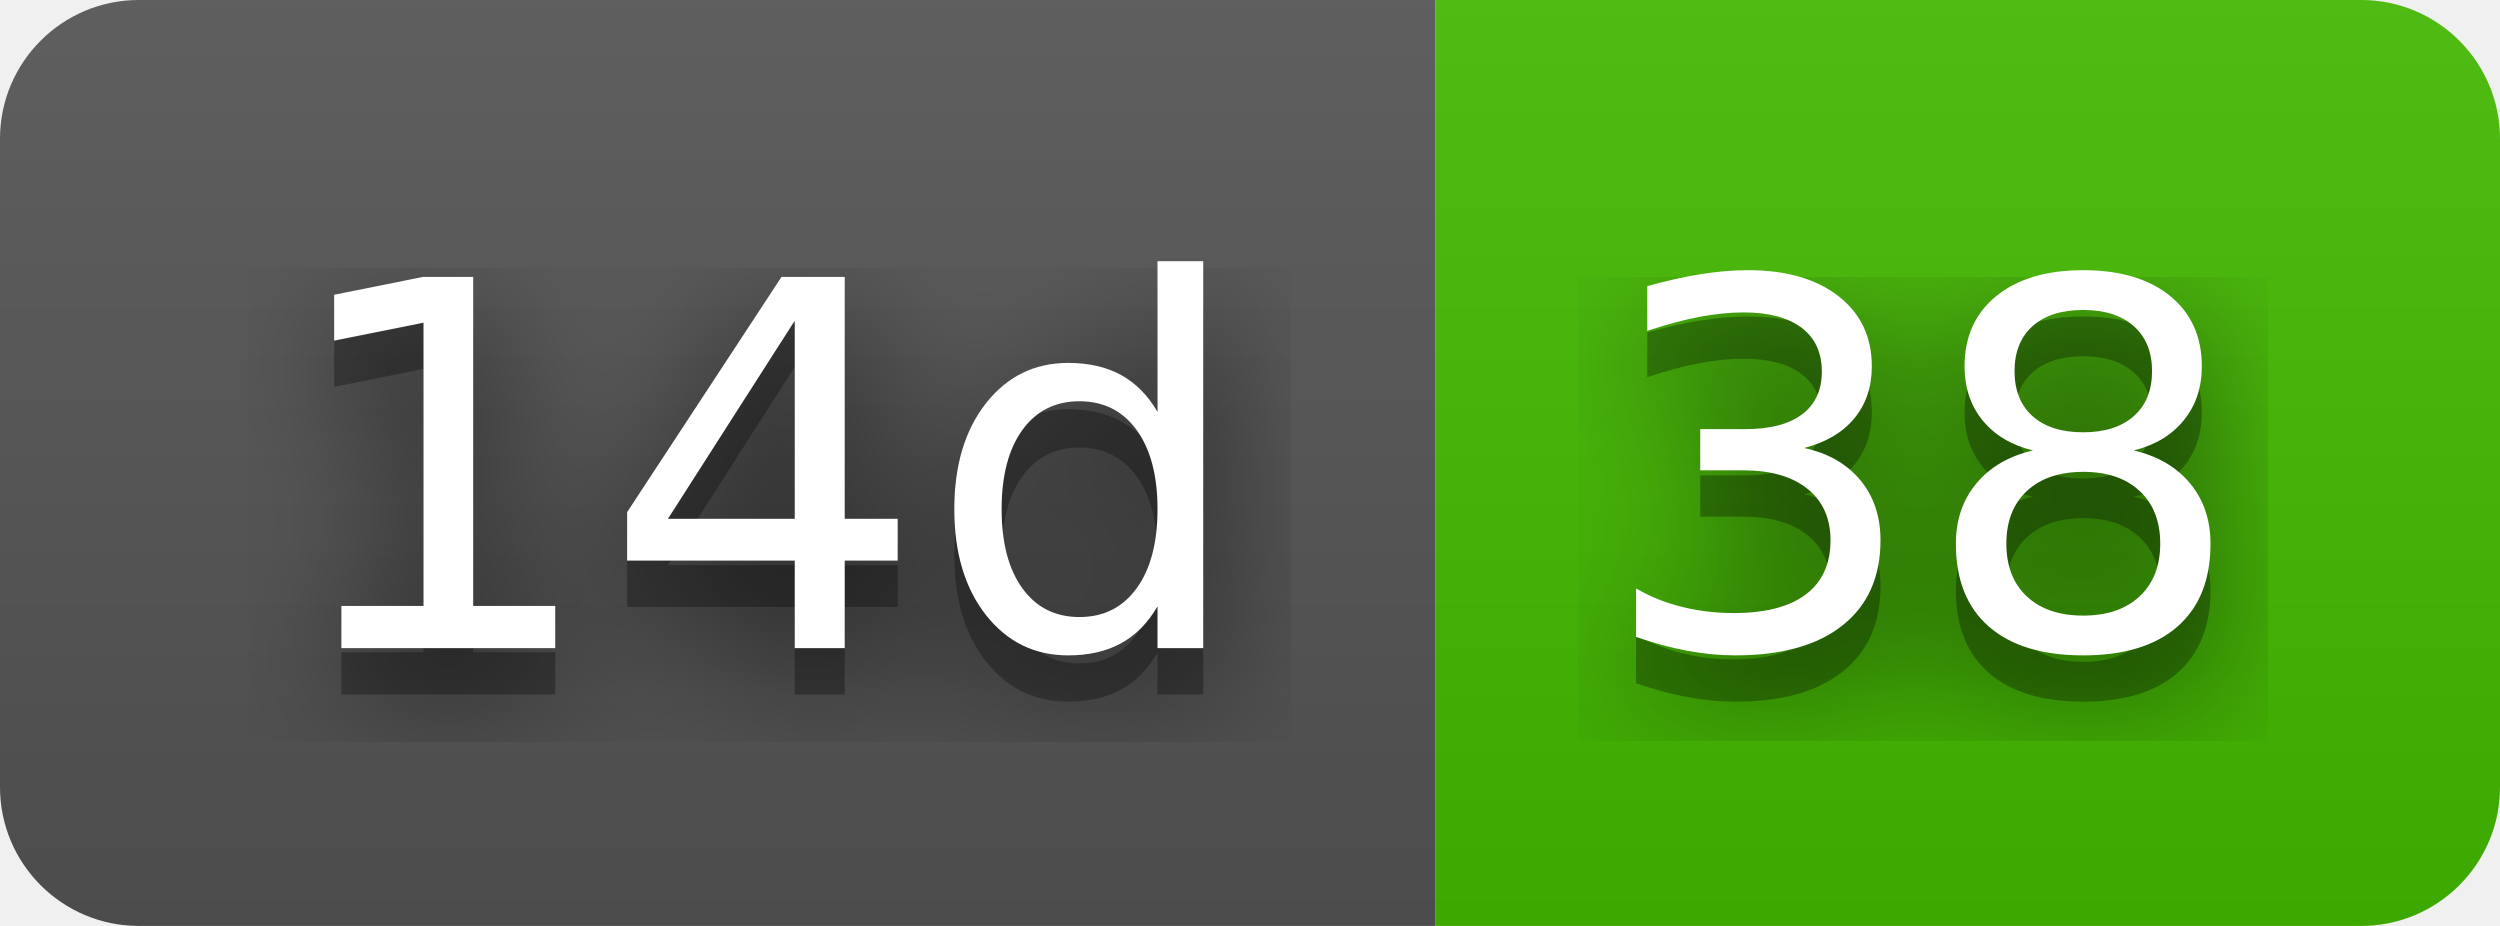
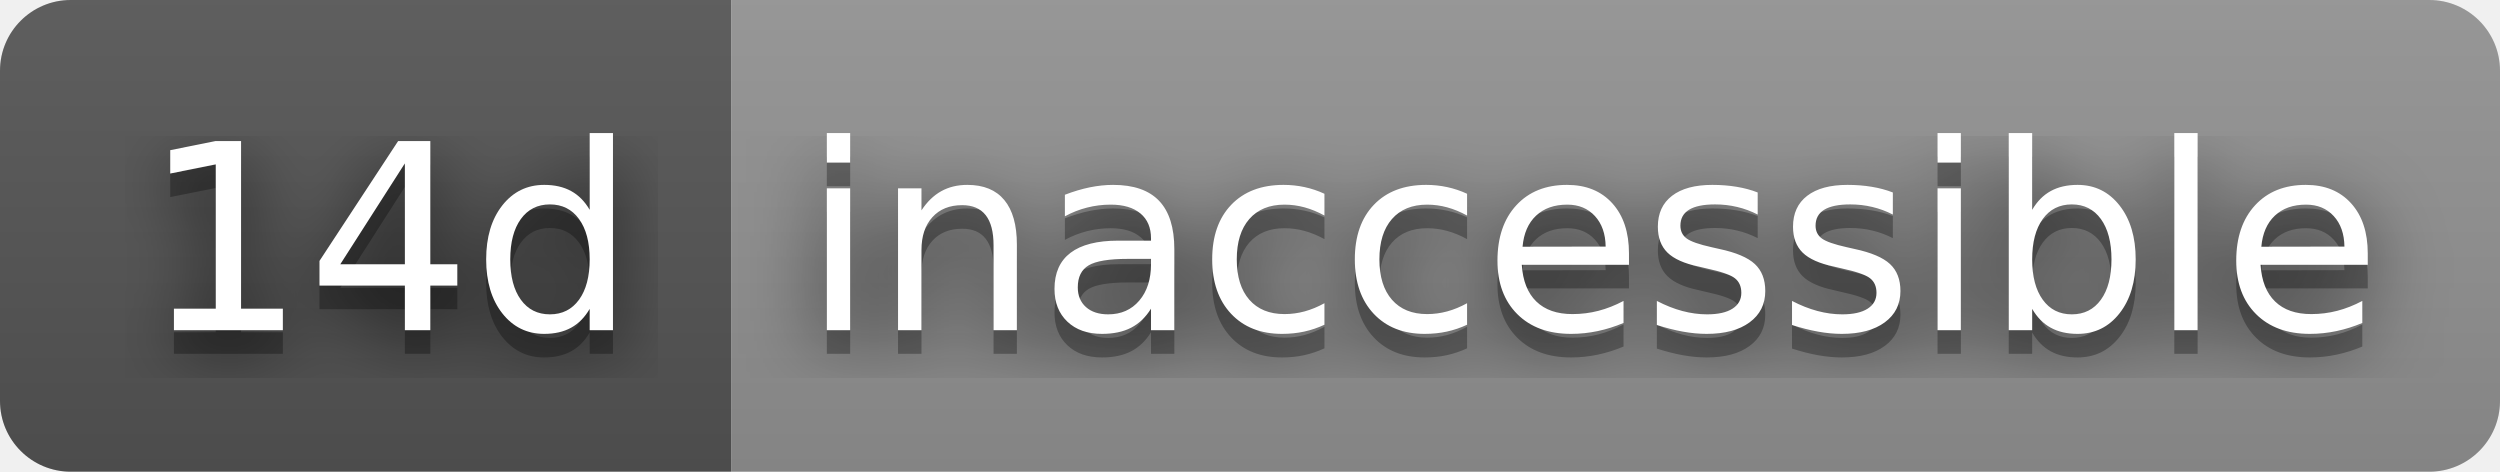
- <svg xmlns="http://www.w3.org/2000/svg" width="54" height="20" role="img" aria-label="14d: 38">
+ <svg xmlns="http://www.w3.org/2000/svg" width="106" height="20" role="img" aria-label="14d: inaccessible">
  <filter id="blur">
    <feGaussianBlur stdDeviation="16" />
  </filter>
  <linearGradient id="s" x2="0" y2="100%">
    <stop offset="0" stop-color="#bbb" stop-opacity=".1" />
    <stop offset="1" stop-opacity=".1" />
  </linearGradient>
  <clipPath id="r">
-     <rect width="54" height="20" rx="3" />
+     <rect width="106" height="20" rx="3" />
  </clipPath>
  <g clip-path="url(#r)">
    <rect width="31" height="20" fill="#555" />
-     <rect x="31" width="23" height="20" fill="#4b0" />
-     <rect width="54" height="20" fill="url(#s)" />
+     <rect x="31" width="75" height="20" fill="#939393" />
+     <rect width="106" height="20" fill="url(#s)" />
  </g>
  <g fill="#fff" text-anchor="middle" font-family="Verdana,Geneva,DejaVu Sans,sans-serif" text-rendering="geometricPrecision" font-size="110">
    <g transform="scale(.1)">
      <g aria-hidden="true" fill="#010101">
        <text x="165" y="150" fill-opacity=".8" filter="url(#blur)" textLength="210">14d</text>
        <text x="165" y="150" fill-opacity=".3" textLength="210">14d</text>
      </g>
      <text x="165" y="140" textLength="210">14d</text>
    </g>
    <g transform="scale(.1)">
      <g aria-hidden="true" fill="#010101">
-         <text x="415" y="150" fill-opacity=".8" filter="url(#blur)" textLength="130">38</text>
-         <text x="415" y="150" fill-opacity=".3" textLength="130">38</text>
+         <text x="675" y="150" fill-opacity=".8" filter="url(#blur)" textLength="650">inaccessible</text>
+         <text x="675" y="150" fill-opacity=".3" textLength="650">inaccessible</text>
      </g>
-       <text x="415" y="140" textLength="130">38</text>
+       <text x="675" y="140" textLength="650">inaccessible</text>
    </g>
  </g>
</svg>
